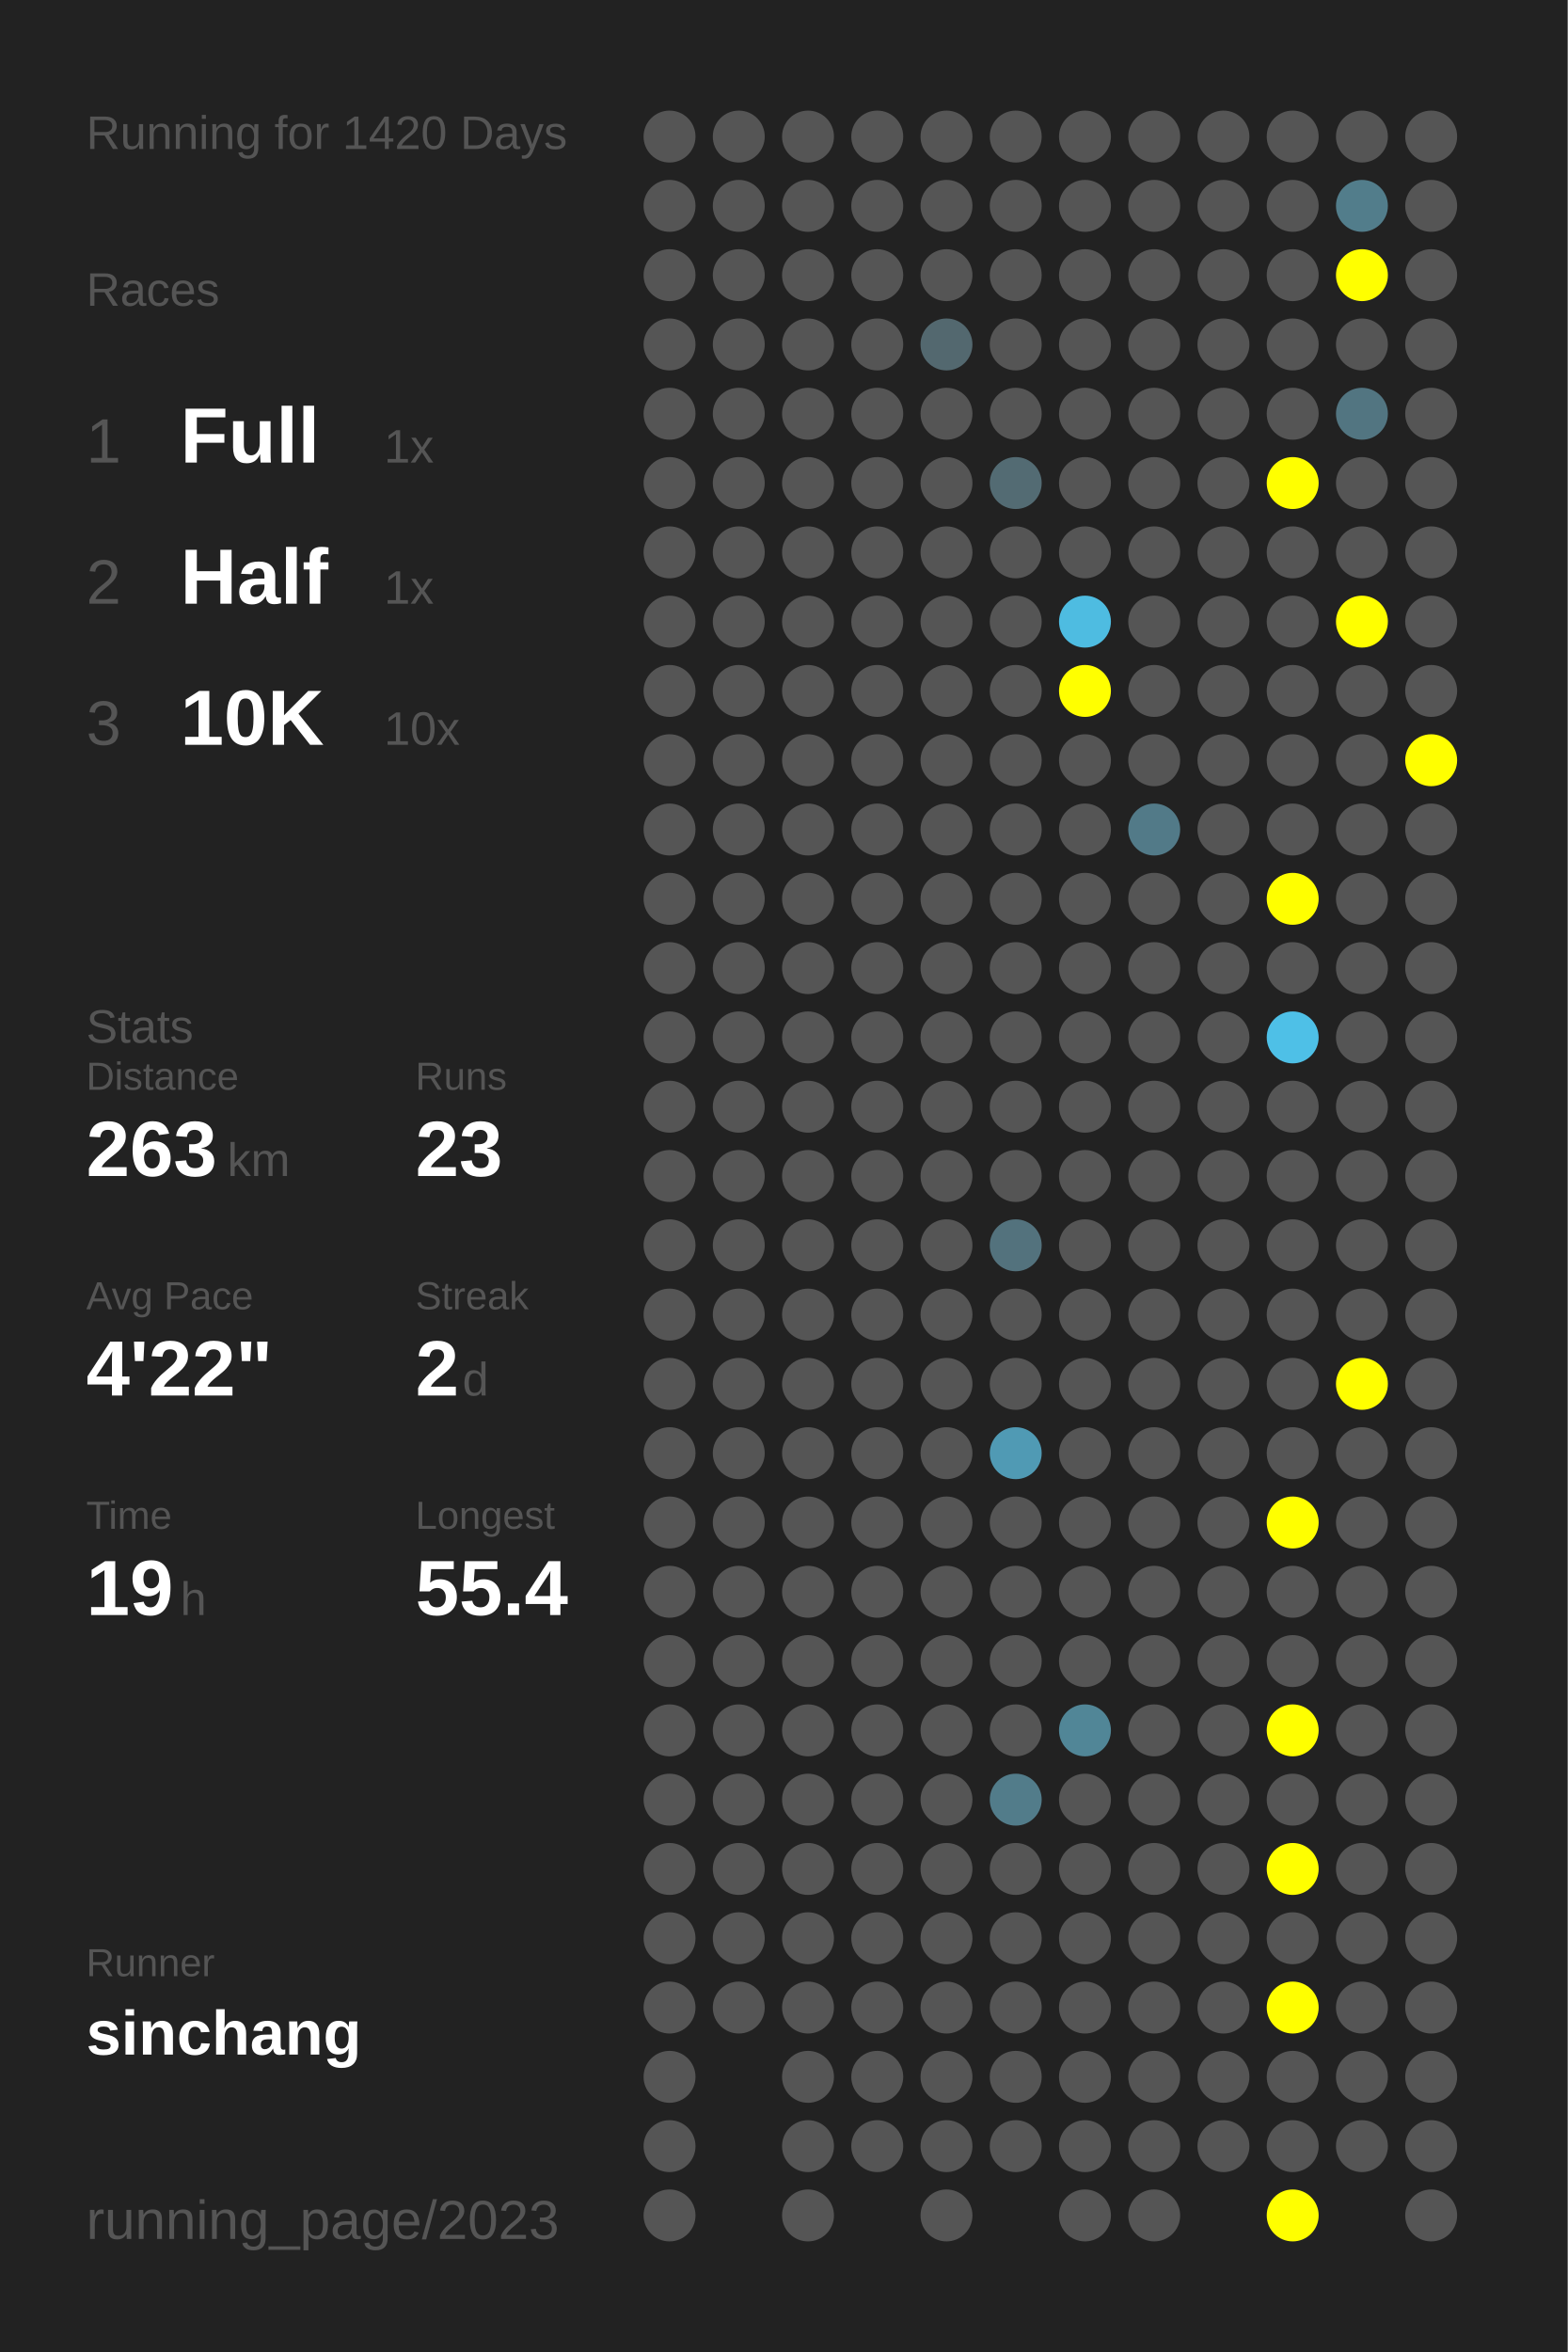
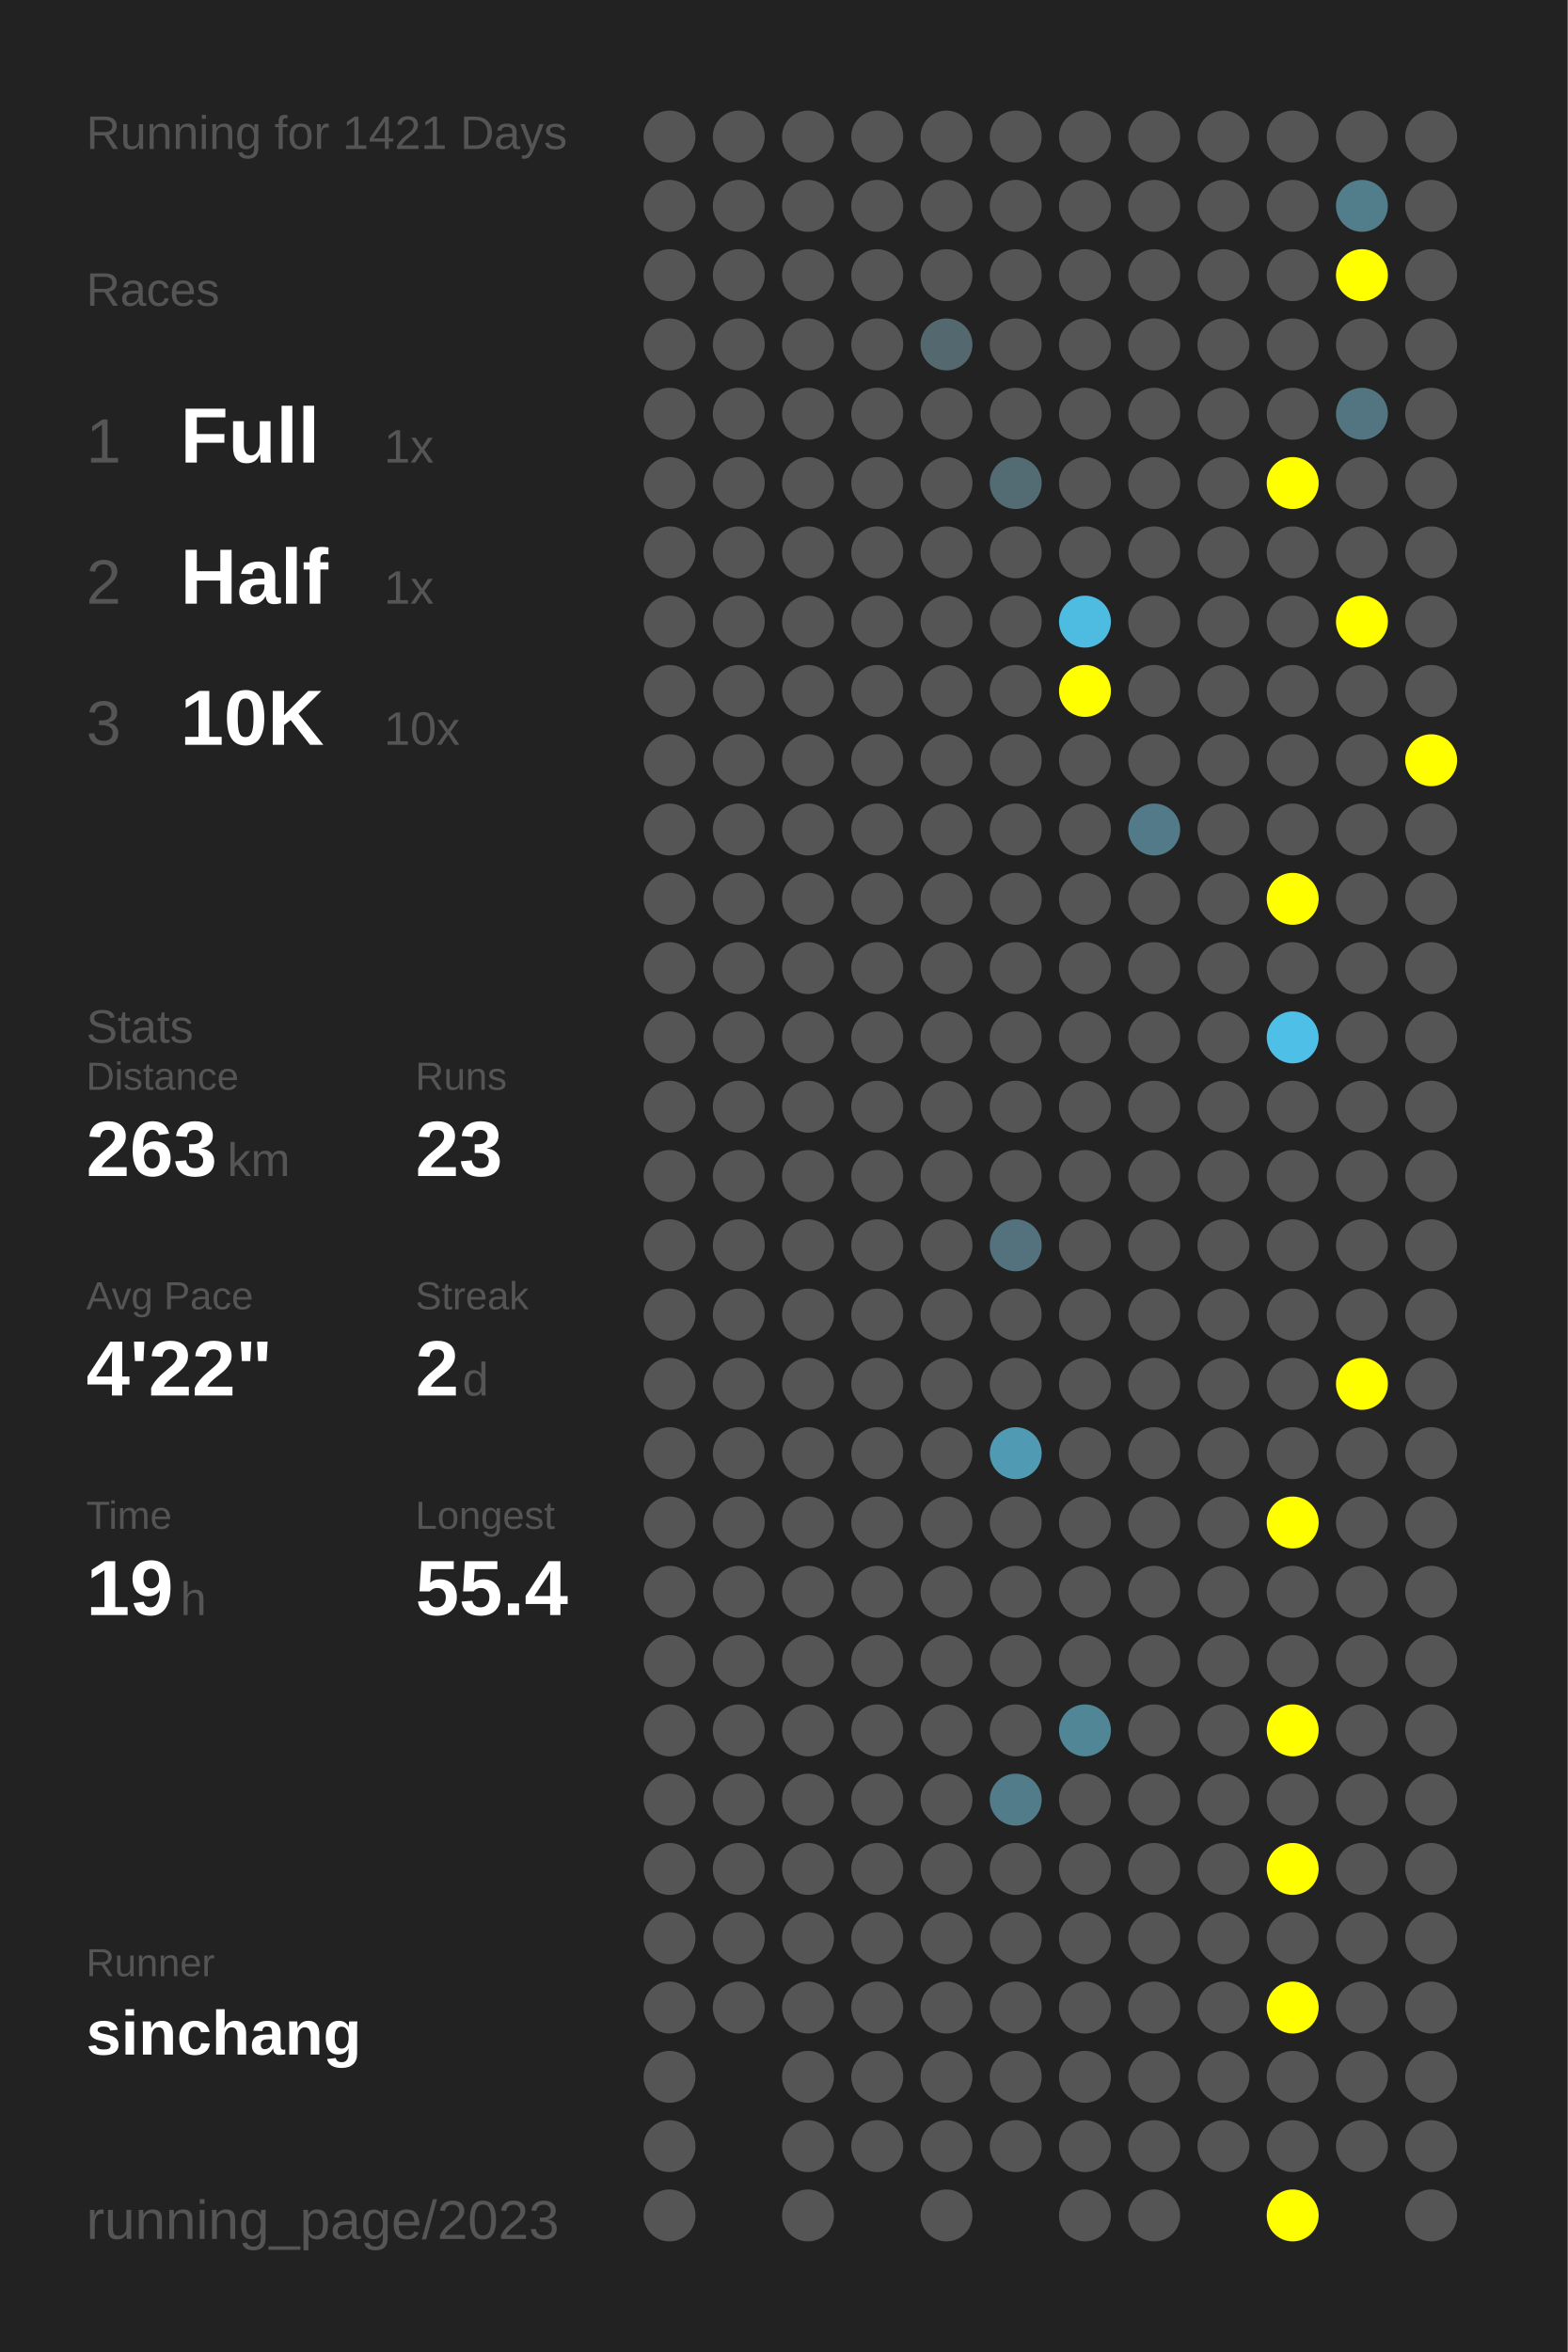
<svg xmlns="http://www.w3.org/2000/svg" baseProfile="full" height="300mm" version="1.1" viewBox="0,0,200,300" width="200mm">
  <defs />
  <rect fill="#222222" height="300" width="200" x="0" y="0" />
-   <text fill="#555555" style="font-size:6px; font-family:Arial;" x="11" y="19">Running for 1420 Days</text>
+   <text fill="#555555" style="font-size:6px; font-family:Arial;" x="11" y="19">Running for 1421 Days</text>
  <text fill="#555555" style="font-size:6px; font-family:Arial;" x="11" y="39">Races</text>
  <text fill="#555555" style="font-size:8px; font-family:Arial;" x="11" y="59">1</text>
  <text fill="#FFFFFF" style="font-size:10px; font-family:Arial; font-weight:bold;" x="23" y="59">Full</text>
  <text fill="#555555" style="font-size:6px; font-family:Arial;" x="49" y="59">1x</text>
  <text fill="#555555" style="font-size:8px; font-family:Arial;" x="11" y="77">2</text>
  <text fill="#FFFFFF" style="font-size:10px; font-family:Arial; font-weight:bold;" x="23" y="77">Half</text>
  <text fill="#555555" style="font-size:6px; font-family:Arial;" x="49" y="77">1x</text>
  <text fill="#555555" style="font-size:8px; font-family:Arial;" x="11" y="95">3</text>
  <text fill="#FFFFFF" style="font-size:10px; font-family:Arial; font-weight:bold;" x="23" y="95">10K</text>
  <text fill="#555555" style="font-size:6px; font-family:Arial;" x="49" y="95">10x</text>
  <text fill="#555555" style="font-size:6px; font-family:Arial;" x="11" y="133">Stats</text>
  <text fill="#555555" style="font-size:5px; font-family:Arial;" x="11" y="139">Distance</text>
  <text fill="#FFFFFF" style="font-size:10px; font-family:Arial; font-weight:bold;" x="11" y="150">263</text>
  <text fill="#555555" style="font-size:6px; font-family:Arial;" x="29" y="150">km</text>
  <text fill="#555555" style="font-size:5px; font-family:Arial;" x="53" y="139">Runs</text>
  <text fill="#FFFFFF" style="font-size:10px; font-family:Arial; font-weight:bold;" x="53" y="150">23</text>
  <text fill="#555555" style="font-size:5px; font-family:Arial;" x="11" y="167">Avg Pace</text>
  <text fill="#FFFFFF" style="font-size:10px; font-family:Arial; font-weight:bold;" x="11" y="178">4'22"</text>
  <text fill="#555555" style="font-size:5px; font-family:Arial;" x="53" y="167">Streak</text>
  <text fill="#FFFFFF" style="font-size:10px; font-family:Arial; font-weight:bold;" x="53" y="178">2</text>
  <text fill="#555555" style="font-size:6px; font-family:Arial;" x="59" y="178">d</text>
  <text fill="#555555" style="font-size:5px; font-family:Arial;" x="11" y="195">Time</text>
  <text fill="#FFFFFF" style="font-size:10px; font-family:Arial; font-weight:bold;" x="11" y="206">19</text>
  <text fill="#555555" style="font-size:6px; font-family:Arial;" x="23" y="206">h</text>
  <text fill="#555555" style="font-size:5px; font-family:Arial;" x="53" y="195">Longest</text>
  <text fill="#FFFFFF" style="font-size:10px; font-family:Arial; font-weight:bold;" x="53" y="206">55.4</text>
  <text fill="#555555" style="font-size:5px; font-family:Arial;" x="11" y="252.065">Runner</text>
  <text fill="#FFFFFF" style="font-size:8px; font-family:Arial; font-weight:bold;" x="11" y="262.065">sinchang</text>
  <text fill="#555555" style="font-size:7px; font-family:Arial;" x="11" y="285.581">running_page/2023</text>
  <circle cx="85.417" cy="17.419" fill="#555555" r="3.312" />
  <circle cx="85.417" cy="26.258" fill="#555555" r="3.312" />
  <circle cx="85.417" cy="35.097" fill="#555555" r="3.312" />
  <circle cx="85.417" cy="43.935" fill="#555555" r="3.312" />
  <circle cx="85.417" cy="52.774" fill="#555555" r="3.312" />
  <circle cx="85.417" cy="61.613" fill="#555555" r="3.312" />
  <circle cx="85.417" cy="70.452" fill="#555555" r="3.312" />
  <circle cx="85.417" cy="79.29" fill="#555555" r="3.312" />
  <circle cx="85.417" cy="88.129" fill="#555555" r="3.312" />
  <circle cx="85.417" cy="96.968" fill="#555555" r="3.312" />
  <circle cx="85.417" cy="105.806" fill="#555555" r="3.312" />
  <circle cx="85.417" cy="114.645" fill="#555555" r="3.312" />
  <circle cx="85.417" cy="123.484" fill="#555555" r="3.312" />
  <circle cx="85.417" cy="132.323" fill="#555555" r="3.312" />
  <circle cx="85.417" cy="141.161" fill="#555555" r="3.312" />
  <circle cx="85.417" cy="150" fill="#555555" r="3.312" />
  <circle cx="85.417" cy="158.839" fill="#555555" r="3.312" />
  <circle cx="85.417" cy="167.677" fill="#555555" r="3.312" />
  <circle cx="85.417" cy="176.516" fill="#555555" r="3.312" />
  <circle cx="85.417" cy="185.355" fill="#555555" r="3.312" />
  <circle cx="85.417" cy="194.194" fill="#555555" r="3.312" />
  <circle cx="85.417" cy="203.032" fill="#555555" r="3.312" />
  <circle cx="85.417" cy="211.871" fill="#555555" r="3.312" />
  <circle cx="85.417" cy="220.71" fill="#555555" r="3.312" />
  <circle cx="85.417" cy="229.548" fill="#555555" r="3.312" />
  <circle cx="85.417" cy="238.387" fill="#555555" r="3.312" />
  <circle cx="85.417" cy="247.226" fill="#555555" r="3.312" />
  <circle cx="85.417" cy="256.065" fill="#555555" r="3.312" />
  <circle cx="85.417" cy="264.903" fill="#555555" r="3.312" />
  <circle cx="85.417" cy="273.742" fill="#555555" r="3.312" />
  <circle cx="85.417" cy="282.581" fill="#555555" r="3.312" />
  <circle cx="94.25" cy="17.419" fill="#555555" r="3.312" />
  <circle cx="94.25" cy="26.258" fill="#555555" r="3.312" />
  <circle cx="94.25" cy="35.097" fill="#555555" r="3.312" />
  <circle cx="94.25" cy="43.935" fill="#555555" r="3.312" />
  <circle cx="94.25" cy="52.774" fill="#555555" r="3.312" />
  <circle cx="94.25" cy="61.613" fill="#555555" r="3.312" />
  <circle cx="94.25" cy="70.452" fill="#555555" r="3.312" />
  <circle cx="94.25" cy="79.29" fill="#555555" r="3.312" />
  <circle cx="94.25" cy="88.129" fill="#555555" r="3.312" />
  <circle cx="94.25" cy="96.968" fill="#555555" r="3.312" />
  <circle cx="94.25" cy="105.806" fill="#555555" r="3.312" />
  <circle cx="94.25" cy="114.645" fill="#555555" r="3.312" />
  <circle cx="94.25" cy="123.484" fill="#555555" r="3.312" />
  <circle cx="94.25" cy="132.323" fill="#555555" r="3.312" />
  <circle cx="94.25" cy="141.161" fill="#555555" r="3.312" />
  <circle cx="94.25" cy="150" fill="#555555" r="3.312" />
  <circle cx="94.25" cy="158.839" fill="#555555" r="3.312" />
  <circle cx="94.25" cy="167.677" fill="#555555" r="3.312" />
  <circle cx="94.25" cy="176.516" fill="#555555" r="3.312" />
  <circle cx="94.25" cy="185.355" fill="#555555" r="3.312" />
  <circle cx="94.25" cy="194.194" fill="#555555" r="3.312" />
  <circle cx="94.25" cy="203.032" fill="#555555" r="3.312" />
  <circle cx="94.25" cy="211.871" fill="#555555" r="3.312" />
  <circle cx="94.25" cy="220.71" fill="#555555" r="3.312" />
  <circle cx="94.25" cy="229.548" fill="#555555" r="3.312" />
  <circle cx="94.25" cy="238.387" fill="#555555" r="3.312" />
  <circle cx="94.25" cy="247.226" fill="#555555" r="3.312" />
  <circle cx="94.25" cy="256.065" fill="#555555" r="3.312" />
  <circle cx="103.083" cy="17.419" fill="#555555" r="3.312" />
  <circle cx="103.083" cy="26.258" fill="#555555" r="3.312" />
  <circle cx="103.083" cy="35.097" fill="#555555" r="3.312" />
  <circle cx="103.083" cy="43.935" fill="#555555" r="3.312" />
  <circle cx="103.083" cy="52.774" fill="#555555" r="3.312" />
  <circle cx="103.083" cy="61.613" fill="#555555" r="3.312" />
  <circle cx="103.083" cy="70.452" fill="#555555" r="3.312" />
  <circle cx="103.083" cy="79.29" fill="#555555" r="3.312" />
  <circle cx="103.083" cy="88.129" fill="#555555" r="3.312" />
  <circle cx="103.083" cy="96.968" fill="#555555" r="3.312" />
  <circle cx="103.083" cy="105.806" fill="#555555" r="3.312" />
  <circle cx="103.083" cy="114.645" fill="#555555" r="3.312" />
  <circle cx="103.083" cy="123.484" fill="#555555" r="3.312" />
  <circle cx="103.083" cy="132.323" fill="#555555" r="3.312" />
  <circle cx="103.083" cy="141.161" fill="#555555" r="3.312" />
  <circle cx="103.083" cy="150" fill="#555555" r="3.312" />
  <circle cx="103.083" cy="158.839" fill="#555555" r="3.312" />
  <circle cx="103.083" cy="167.677" fill="#555555" r="3.312" />
  <circle cx="103.083" cy="176.516" fill="#555555" r="3.312" />
  <circle cx="103.083" cy="185.355" fill="#555555" r="3.312" />
  <circle cx="103.083" cy="194.194" fill="#555555" r="3.312" />
  <circle cx="103.083" cy="203.032" fill="#555555" r="3.312" />
  <circle cx="103.083" cy="211.871" fill="#555555" r="3.312" />
  <circle cx="103.083" cy="220.71" fill="#555555" r="3.312" />
  <circle cx="103.083" cy="229.548" fill="#555555" r="3.312" />
  <circle cx="103.083" cy="238.387" fill="#555555" r="3.312" />
  <circle cx="103.083" cy="247.226" fill="#555555" r="3.312" />
  <circle cx="103.083" cy="256.065" fill="#555555" r="3.312" />
  <circle cx="103.083" cy="264.903" fill="#555555" r="3.312" />
  <circle cx="103.083" cy="273.742" fill="#555555" r="3.312" />
  <circle cx="103.083" cy="282.581" fill="#555555" r="3.312" />
  <circle cx="111.917" cy="17.419" fill="#555555" r="3.312" />
  <circle cx="111.917" cy="26.258" fill="#555555" r="3.312" />
  <circle cx="111.917" cy="35.097" fill="#555555" r="3.312" />
  <circle cx="111.917" cy="43.935" fill="#555555" r="3.312" />
  <circle cx="111.917" cy="52.774" fill="#555555" r="3.312" />
  <circle cx="111.917" cy="61.613" fill="#555555" r="3.312" />
  <circle cx="111.917" cy="70.452" fill="#555555" r="3.312" />
  <circle cx="111.917" cy="79.29" fill="#555555" r="3.312" />
  <circle cx="111.917" cy="88.129" fill="#555555" r="3.312" />
  <circle cx="111.917" cy="96.968" fill="#555555" r="3.312" />
  <circle cx="111.917" cy="105.806" fill="#555555" r="3.312" />
  <circle cx="111.917" cy="114.645" fill="#555555" r="3.312" />
  <circle cx="111.917" cy="123.484" fill="#555555" r="3.312" />
  <circle cx="111.917" cy="132.323" fill="#555555" r="3.312" />
  <circle cx="111.917" cy="141.161" fill="#555555" r="3.312" />
  <circle cx="111.917" cy="150" fill="#555555" r="3.312" />
  <circle cx="111.917" cy="158.839" fill="#555555" r="3.312" />
  <circle cx="111.917" cy="167.677" fill="#555555" r="3.312" />
  <circle cx="111.917" cy="176.516" fill="#555555" r="3.312" />
  <circle cx="111.917" cy="185.355" fill="#555555" r="3.312" />
  <circle cx="111.917" cy="194.194" fill="#555555" r="3.312" />
  <circle cx="111.917" cy="203.032" fill="#555555" r="3.312" />
  <circle cx="111.917" cy="211.871" fill="#555555" r="3.312" />
  <circle cx="111.917" cy="220.71" fill="#555555" r="3.312" />
  <circle cx="111.917" cy="229.548" fill="#555555" r="3.312" />
  <circle cx="111.917" cy="238.387" fill="#555555" r="3.312" />
  <circle cx="111.917" cy="247.226" fill="#555555" r="3.312" />
  <circle cx="111.917" cy="256.065" fill="#555555" r="3.312" />
  <circle cx="111.917" cy="264.903" fill="#555555" r="3.312" />
  <circle cx="111.917" cy="273.742" fill="#555555" r="3.312" />
  <circle cx="120.75" cy="17.419" fill="#555555" r="3.312" />
  <circle cx="120.75" cy="26.258" fill="#555555" r="3.312" />
  <circle cx="120.75" cy="35.097" fill="#555555" r="3.312" />
  <circle cx="120.75" cy="43.935" fill="#53686f" r="3.312" />
  <circle cx="120.75" cy="52.774" fill="#555555" r="3.312" />
  <circle cx="120.75" cy="61.613" fill="#555555" r="3.312" />
  <circle cx="120.75" cy="70.452" fill="#555555" r="3.312" />
  <circle cx="120.75" cy="79.29" fill="#555555" r="3.312" />
  <circle cx="120.75" cy="88.129" fill="#555555" r="3.312" />
  <circle cx="120.75" cy="96.968" fill="#555555" r="3.312" />
  <circle cx="120.75" cy="105.806" fill="#555555" r="3.312" />
  <circle cx="120.75" cy="114.645" fill="#555555" r="3.312" />
  <circle cx="120.75" cy="123.484" fill="#555555" r="3.312" />
  <circle cx="120.75" cy="132.323" fill="#555555" r="3.312" />
  <circle cx="120.75" cy="141.161" fill="#555555" r="3.312" />
  <circle cx="120.75" cy="150" fill="#555555" r="3.312" />
  <circle cx="120.75" cy="158.839" fill="#555555" r="3.312" />
  <circle cx="120.75" cy="167.677" fill="#555555" r="3.312" />
  <circle cx="120.75" cy="176.516" fill="#555555" r="3.312" />
  <circle cx="120.75" cy="185.355" fill="#555555" r="3.312" />
  <circle cx="120.75" cy="194.194" fill="#555555" r="3.312" />
  <circle cx="120.75" cy="203.032" fill="#555555" r="3.312" />
  <circle cx="120.75" cy="211.871" fill="#555555" r="3.312" />
  <circle cx="120.75" cy="220.71" fill="#555555" r="3.312" />
  <circle cx="120.75" cy="229.548" fill="#555555" r="3.312" />
  <circle cx="120.75" cy="238.387" fill="#555555" r="3.312" />
  <circle cx="120.75" cy="247.226" fill="#555555" r="3.312" />
  <circle cx="120.75" cy="256.065" fill="#555555" r="3.312" />
  <circle cx="120.75" cy="264.903" fill="#555555" r="3.312" />
  <circle cx="120.75" cy="273.742" fill="#555555" r="3.312" />
  <circle cx="120.75" cy="282.581" fill="#555555" r="3.312" />
  <circle cx="129.583" cy="17.419" fill="#555555" r="3.312" />
  <circle cx="129.583" cy="26.258" fill="#555555" r="3.312" />
  <circle cx="129.583" cy="35.097" fill="#555555" r="3.312" />
  <circle cx="129.583" cy="43.935" fill="#555555" r="3.312" />
  <circle cx="129.583" cy="52.774" fill="#555555" r="3.312" />
  <circle cx="129.583" cy="61.613" fill="#536b73" r="3.312" />
  <circle cx="129.583" cy="70.452" fill="#555555" r="3.312" />
  <circle cx="129.583" cy="79.29" fill="#555555" r="3.312" />
  <circle cx="129.583" cy="88.129" fill="#555555" r="3.312" />
  <circle cx="129.583" cy="96.968" fill="#555555" r="3.312" />
  <circle cx="129.583" cy="105.806" fill="#555555" r="3.312" />
  <circle cx="129.583" cy="114.645" fill="#555555" r="3.312" />
  <circle cx="129.583" cy="123.484" fill="#555555" r="3.312" />
  <circle cx="129.583" cy="132.323" fill="#555555" r="3.312" />
  <circle cx="129.583" cy="141.161" fill="#555555" r="3.312" />
  <circle cx="129.583" cy="150" fill="#555555" r="3.312" />
  <circle cx="129.583" cy="158.839" fill="#53727d" r="3.312" />
  <circle cx="129.583" cy="167.677" fill="#555555" r="3.312" />
  <circle cx="129.583" cy="176.516" fill="#555555" r="3.312" />
  <circle cx="129.583" cy="185.355" fill="#509ab4" r="3.312" />
  <circle cx="129.583" cy="194.194" fill="#555555" r="3.312" />
  <circle cx="129.583" cy="203.032" fill="#555555" r="3.312" />
  <circle cx="129.583" cy="211.871" fill="#555555" r="3.312" />
  <circle cx="129.583" cy="220.71" fill="#555555" r="3.312" />
  <circle cx="129.583" cy="229.548" fill="#527c8a" r="3.312" />
  <circle cx="129.583" cy="238.387" fill="#555555" r="3.312" />
  <circle cx="129.583" cy="247.226" fill="#555555" r="3.312" />
  <circle cx="129.583" cy="256.065" fill="#555555" r="3.312" />
  <circle cx="129.583" cy="264.903" fill="#555555" r="3.312" />
  <circle cx="129.583" cy="273.742" fill="#555555" r="3.312" />
  <circle cx="138.417" cy="17.419" fill="#555555" r="3.312" />
  <circle cx="138.417" cy="26.258" fill="#555555" r="3.312" />
  <circle cx="138.417" cy="35.097" fill="#555555" r="3.312" />
  <circle cx="138.417" cy="43.935" fill="#555555" r="3.312" />
  <circle cx="138.417" cy="52.774" fill="#555555" r="3.312" />
  <circle cx="138.417" cy="61.613" fill="#555555" r="3.312" />
  <circle cx="138.417" cy="70.452" fill="#555555" r="3.312" />
  <circle cx="138.417" cy="79.29" fill="#4ebce1" r="3.312" />
  <circle cx="138.417" cy="88.129" fill="#FFFF00" r="3.312" />
  <circle cx="138.417" cy="96.968" fill="#555555" r="3.312" />
  <circle cx="138.417" cy="105.806" fill="#555555" r="3.312" />
  <circle cx="138.417" cy="114.645" fill="#555555" r="3.312" />
  <circle cx="138.417" cy="123.484" fill="#555555" r="3.312" />
  <circle cx="138.417" cy="132.323" fill="#555555" r="3.312" />
  <circle cx="138.417" cy="141.161" fill="#555555" r="3.312" />
  <circle cx="138.417" cy="150" fill="#555555" r="3.312" />
  <circle cx="138.417" cy="158.839" fill="#555555" r="3.312" />
  <circle cx="138.417" cy="167.677" fill="#555555" r="3.312" />
  <circle cx="138.417" cy="176.516" fill="#555555" r="3.312" />
  <circle cx="138.417" cy="185.355" fill="#555555" r="3.312" />
  <circle cx="138.417" cy="194.194" fill="#555555" r="3.312" />
  <circle cx="138.417" cy="203.032" fill="#555555" r="3.312" />
  <circle cx="138.417" cy="211.871" fill="#555555" r="3.312" />
  <circle cx="138.417" cy="220.71" fill="#518697" r="3.312" />
  <circle cx="138.417" cy="229.548" fill="#555555" r="3.312" />
  <circle cx="138.417" cy="238.387" fill="#555555" r="3.312" />
  <circle cx="138.417" cy="247.226" fill="#555555" r="3.312" />
  <circle cx="138.417" cy="256.065" fill="#555555" r="3.312" />
  <circle cx="138.417" cy="264.903" fill="#555555" r="3.312" />
  <circle cx="138.417" cy="273.742" fill="#555555" r="3.312" />
  <circle cx="138.417" cy="282.581" fill="#555555" r="3.312" />
  <circle cx="147.25" cy="17.419" fill="#555555" r="3.312" />
  <circle cx="147.25" cy="26.258" fill="#555555" r="3.312" />
  <circle cx="147.25" cy="35.097" fill="#555555" r="3.312" />
  <circle cx="147.25" cy="43.935" fill="#555555" r="3.312" />
  <circle cx="147.25" cy="52.774" fill="#555555" r="3.312" />
  <circle cx="147.25" cy="61.613" fill="#555555" r="3.312" />
  <circle cx="147.25" cy="70.452" fill="#555555" r="3.312" />
  <circle cx="147.25" cy="79.29" fill="#555555" r="3.312" />
  <circle cx="147.25" cy="88.129" fill="#555555" r="3.312" />
  <circle cx="147.25" cy="96.968" fill="#555555" r="3.312" />
  <circle cx="147.25" cy="105.806" fill="#527a88" r="3.312" />
  <circle cx="147.25" cy="114.645" fill="#555555" r="3.312" />
  <circle cx="147.25" cy="123.484" fill="#555555" r="3.312" />
  <circle cx="147.25" cy="132.323" fill="#555555" r="3.312" />
  <circle cx="147.25" cy="141.161" fill="#555555" r="3.312" />
  <circle cx="147.25" cy="150" fill="#555555" r="3.312" />
  <circle cx="147.25" cy="158.839" fill="#555555" r="3.312" />
  <circle cx="147.25" cy="167.677" fill="#555555" r="3.312" />
  <circle cx="147.25" cy="176.516" fill="#555555" r="3.312" />
  <circle cx="147.25" cy="185.355" fill="#555555" r="3.312" />
  <circle cx="147.25" cy="194.194" fill="#555555" r="3.312" />
  <circle cx="147.25" cy="203.032" fill="#555555" r="3.312" />
  <circle cx="147.25" cy="211.871" fill="#555555" r="3.312" />
  <circle cx="147.25" cy="220.71" fill="#555555" r="3.312" />
  <circle cx="147.25" cy="229.548" fill="#555555" r="3.312" />
  <circle cx="147.25" cy="238.387" fill="#555555" r="3.312" />
  <circle cx="147.25" cy="247.226" fill="#555555" r="3.312" />
  <circle cx="147.25" cy="256.065" fill="#555555" r="3.312" />
  <circle cx="147.25" cy="264.903" fill="#555555" r="3.312" />
  <circle cx="147.25" cy="273.742" fill="#555555" r="3.312" />
  <circle cx="147.25" cy="282.581" fill="#555555" r="3.312" />
  <circle cx="156.083" cy="17.419" fill="#555555" r="3.312" />
  <circle cx="156.083" cy="26.258" fill="#555555" r="3.312" />
  <circle cx="156.083" cy="35.097" fill="#555555" r="3.312" />
  <circle cx="156.083" cy="43.935" fill="#555555" r="3.312" />
  <circle cx="156.083" cy="52.774" fill="#555555" r="3.312" />
  <circle cx="156.083" cy="61.613" fill="#555555" r="3.312" />
  <circle cx="156.083" cy="70.452" fill="#555555" r="3.312" />
  <circle cx="156.083" cy="79.29" fill="#555555" r="3.312" />
  <circle cx="156.083" cy="88.129" fill="#555555" r="3.312" />
  <circle cx="156.083" cy="96.968" fill="#555555" r="3.312" />
  <circle cx="156.083" cy="105.806" fill="#555555" r="3.312" />
  <circle cx="156.083" cy="114.645" fill="#555555" r="3.312" />
  <circle cx="156.083" cy="123.484" fill="#555555" r="3.312" />
  <circle cx="156.083" cy="132.323" fill="#555555" r="3.312" />
  <circle cx="156.083" cy="141.161" fill="#555555" r="3.312" />
  <circle cx="156.083" cy="150" fill="#555555" r="3.312" />
  <circle cx="156.083" cy="158.839" fill="#555555" r="3.312" />
  <circle cx="156.083" cy="167.677" fill="#555555" r="3.312" />
  <circle cx="156.083" cy="176.516" fill="#555555" r="3.312" />
  <circle cx="156.083" cy="185.355" fill="#555555" r="3.312" />
  <circle cx="156.083" cy="194.194" fill="#555555" r="3.312" />
  <circle cx="156.083" cy="203.032" fill="#555555" r="3.312" />
  <circle cx="156.083" cy="211.871" fill="#555555" r="3.312" />
  <circle cx="156.083" cy="220.71" fill="#555555" r="3.312" />
  <circle cx="156.083" cy="229.548" fill="#555555" r="3.312" />
  <circle cx="156.083" cy="238.387" fill="#555555" r="3.312" />
  <circle cx="156.083" cy="247.226" fill="#555555" r="3.312" />
  <circle cx="156.083" cy="256.065" fill="#555555" r="3.312" />
  <circle cx="156.083" cy="264.903" fill="#555555" r="3.312" />
  <circle cx="156.083" cy="273.742" fill="#555555" r="3.312" />
  <circle cx="164.917" cy="17.419" fill="#555555" r="3.312" />
  <circle cx="164.917" cy="26.258" fill="#555555" r="3.312" />
  <circle cx="164.917" cy="35.097" fill="#555555" r="3.312" />
  <circle cx="164.917" cy="43.935" fill="#555555" r="3.312" />
  <circle cx="164.917" cy="52.774" fill="#555555" r="3.312" />
  <circle cx="164.917" cy="61.613" fill="#FFFF00" r="3.312" />
  <circle cx="164.917" cy="70.452" fill="#555555" r="3.312" />
  <circle cx="164.917" cy="79.29" fill="#555555" r="3.312" />
  <circle cx="164.917" cy="88.129" fill="#555555" r="3.312" />
  <circle cx="164.917" cy="96.968" fill="#555555" r="3.312" />
  <circle cx="164.917" cy="105.806" fill="#555555" r="3.312" />
  <circle cx="164.917" cy="114.645" fill="#FFFF00" r="3.312" />
  <circle cx="164.917" cy="123.484" fill="#555555" r="3.312" />
  <circle cx="164.917" cy="132.323" fill="#4ec0e7" r="3.312" />
  <circle cx="164.917" cy="141.161" fill="#555555" r="3.312" />
  <circle cx="164.917" cy="150" fill="#555555" r="3.312" />
  <circle cx="164.917" cy="158.839" fill="#555555" r="3.312" />
  <circle cx="164.917" cy="167.677" fill="#555555" r="3.312" />
  <circle cx="164.917" cy="176.516" fill="#555555" r="3.312" />
  <circle cx="164.917" cy="185.355" fill="#555555" r="3.312" />
  <circle cx="164.917" cy="194.194" fill="#FFFF00" r="3.312" />
  <circle cx="164.917" cy="203.032" fill="#555555" r="3.312" />
  <circle cx="164.917" cy="211.871" fill="#555555" r="3.312" />
  <circle cx="164.917" cy="220.71" fill="#FFFF00" r="3.312" />
  <circle cx="164.917" cy="229.548" fill="#555555" r="3.312" />
  <circle cx="164.917" cy="238.387" fill="#FFFF00" r="3.312" />
  <circle cx="164.917" cy="247.226" fill="#555555" r="3.312" />
  <circle cx="164.917" cy="256.065" fill="#FFFF00" r="3.312" />
  <circle cx="164.917" cy="264.903" fill="#555555" r="3.312" />
  <circle cx="164.917" cy="273.742" fill="#555555" r="3.312" />
  <circle cx="164.917" cy="282.581" fill="#FFFF00" r="3.312" />
  <circle cx="173.75" cy="17.419" fill="#555555" r="3.312" />
  <circle cx="173.75" cy="26.258" fill="#527d8b" r="3.312" />
  <circle cx="173.75" cy="35.097" fill="#FFFF00" r="3.312" />
  <circle cx="173.75" cy="43.935" fill="#555555" r="3.312" />
  <circle cx="173.75" cy="52.774" fill="#527581" r="3.312" />
  <circle cx="173.75" cy="61.613" fill="#555555" r="3.312" />
  <circle cx="173.75" cy="70.452" fill="#555555" r="3.312" />
  <circle cx="173.75" cy="79.29" fill="#FFFF00" r="3.312" />
  <circle cx="173.75" cy="88.129" fill="#555555" r="3.312" />
  <circle cx="173.75" cy="96.968" fill="#555555" r="3.312" />
  <circle cx="173.75" cy="105.806" fill="#555555" r="3.312" />
  <circle cx="173.75" cy="114.645" fill="#555555" r="3.312" />
  <circle cx="173.75" cy="123.484" fill="#555555" r="3.312" />
  <circle cx="173.75" cy="132.323" fill="#555555" r="3.312" />
  <circle cx="173.75" cy="141.161" fill="#555555" r="3.312" />
  <circle cx="173.75" cy="150" fill="#555555" r="3.312" />
  <circle cx="173.75" cy="158.839" fill="#555555" r="3.312" />
  <circle cx="173.75" cy="167.677" fill="#555555" r="3.312" />
  <circle cx="173.75" cy="176.516" fill="#FFFF00" r="3.312" />
  <circle cx="173.75" cy="185.355" fill="#555555" r="3.312" />
  <circle cx="173.75" cy="194.194" fill="#555555" r="3.312" />
  <circle cx="173.75" cy="203.032" fill="#555555" r="3.312" />
  <circle cx="173.75" cy="211.871" fill="#555555" r="3.312" />
  <circle cx="173.75" cy="220.71" fill="#555555" r="3.312" />
  <circle cx="173.75" cy="229.548" fill="#555555" r="3.312" />
  <circle cx="173.75" cy="238.387" fill="#555555" r="3.312" />
  <circle cx="173.75" cy="247.226" fill="#555555" r="3.312" />
  <circle cx="173.75" cy="256.065" fill="#555555" r="3.312" />
  <circle cx="173.75" cy="264.903" fill="#555555" r="3.312" />
  <circle cx="173.75" cy="273.742" fill="#555555" r="3.312" />
  <circle cx="182.583" cy="17.419" fill="#555555" r="3.312" />
  <circle cx="182.583" cy="26.258" fill="#555555" r="3.312" />
  <circle cx="182.583" cy="35.097" fill="#555555" r="3.312" />
  <circle cx="182.583" cy="43.935" fill="#555555" r="3.312" />
  <circle cx="182.583" cy="52.774" fill="#555555" r="3.312" />
  <circle cx="182.583" cy="61.613" fill="#555555" r="3.312" />
  <circle cx="182.583" cy="70.452" fill="#555555" r="3.312" />
  <circle cx="182.583" cy="79.29" fill="#555555" r="3.312" />
  <circle cx="182.583" cy="88.129" fill="#555555" r="3.312" />
  <circle cx="182.583" cy="96.968" fill="#FFFF00" r="3.312" />
  <circle cx="182.583" cy="105.806" fill="#555555" r="3.312" />
  <circle cx="182.583" cy="114.645" fill="#555555" r="3.312" />
  <circle cx="182.583" cy="123.484" fill="#555555" r="3.312" />
  <circle cx="182.583" cy="132.323" fill="#555555" r="3.312" />
  <circle cx="182.583" cy="141.161" fill="#555555" r="3.312" />
  <circle cx="182.583" cy="150" fill="#555555" r="3.312" />
  <circle cx="182.583" cy="158.839" fill="#555555" r="3.312" />
  <circle cx="182.583" cy="167.677" fill="#555555" r="3.312" />
  <circle cx="182.583" cy="176.516" fill="#555555" r="3.312" />
  <circle cx="182.583" cy="185.355" fill="#555555" r="3.312" />
  <circle cx="182.583" cy="194.194" fill="#555555" r="3.312" />
  <circle cx="182.583" cy="203.032" fill="#555555" r="3.312" />
  <circle cx="182.583" cy="211.871" fill="#555555" r="3.312" />
  <circle cx="182.583" cy="220.71" fill="#555555" r="3.312" />
  <circle cx="182.583" cy="229.548" fill="#555555" r="3.312" />
  <circle cx="182.583" cy="238.387" fill="#555555" r="3.312" />
  <circle cx="182.583" cy="247.226" fill="#555555" r="3.312" />
  <circle cx="182.583" cy="256.065" fill="#555555" r="3.312" />
  <circle cx="182.583" cy="264.903" fill="#555555" r="3.312" />
  <circle cx="182.583" cy="273.742" fill="#555555" r="3.312" />
  <circle cx="182.583" cy="282.581" fill="#555555" r="3.312" />
</svg>
